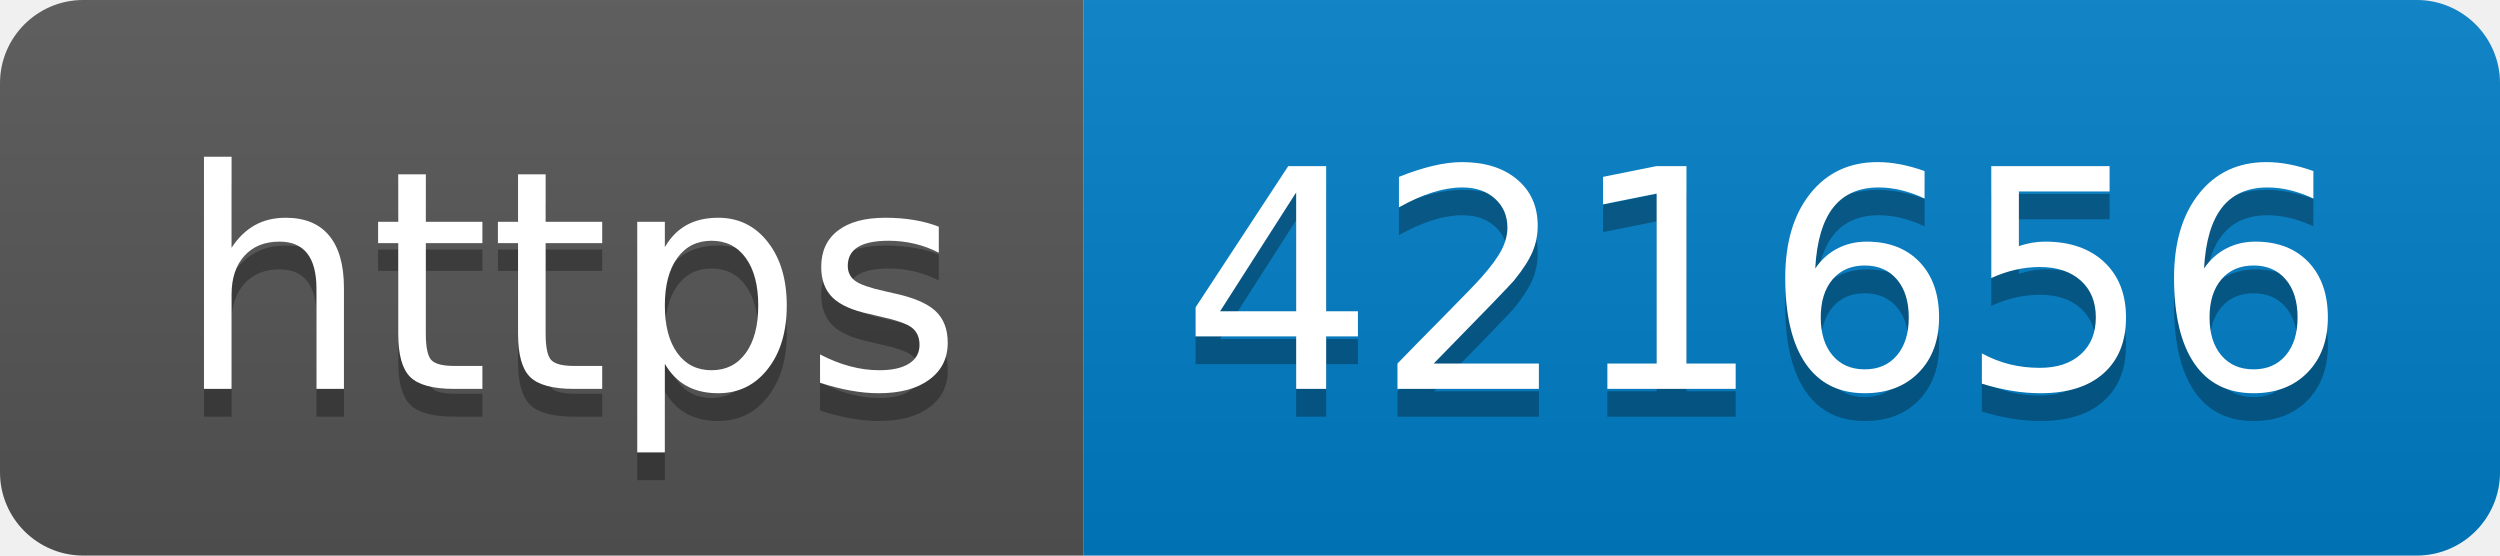
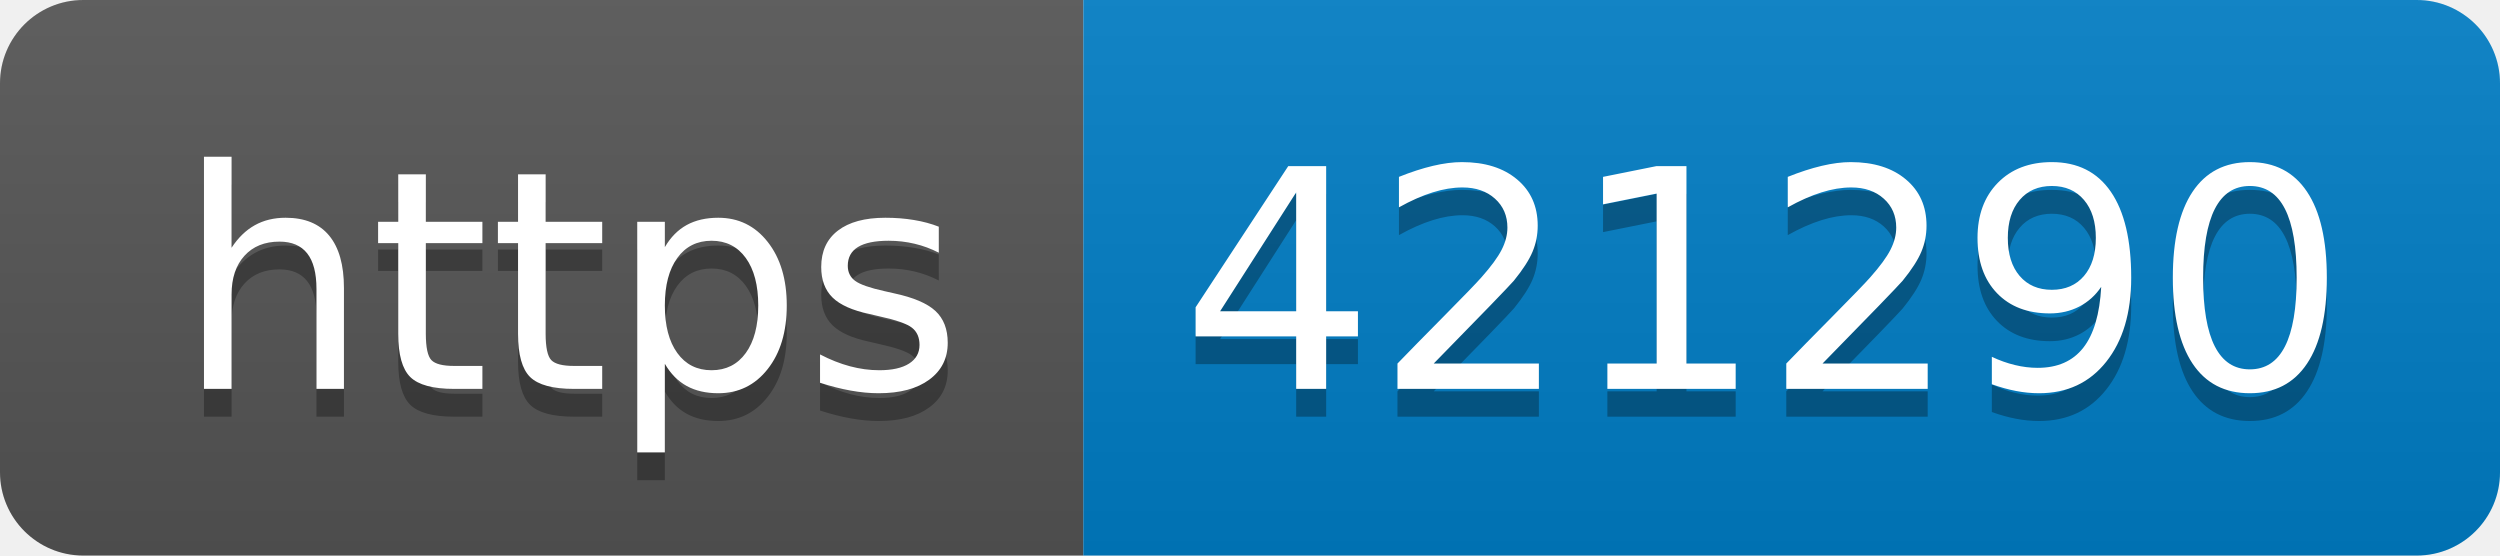
- <svg xmlns="http://www.w3.org/2000/svg" width="90" height="20" role="img" aria-label="https: 421656">
+ <svg xmlns="http://www.w3.org/2000/svg" width="90" height="20" role="img" aria-label="https: 421290">
  <linearGradient id="s" x2="0" y2="100%">
    <stop offset="0" stop-color="#bbb" stop-opacity=".1" />
    <stop offset="1" stop-opacity=".1" />
  </linearGradient>
  <clipPath id="r">
    <rect width="90" height="20" rx="3" fill="#fff" />
  </clipPath>
  <g clip-path="url(#r)">
    <rect width="39" height="20" fill="#555" />
    <rect x="39" width="51" height="20" fill="#007ec6" />
    <rect width="90" height="20" fill="url(#s)" />
  </g>
  <g fill="#fff" text-anchor="middle" font-family="Verdana,Geneva,DejaVu Sans,sans-serif" text-rendering="geometricPrecision" font-size="110">
    <text aria-hidden="true" x="205" y="150" fill="#010101" fill-opacity=".3" transform="scale(.1)" textLength="290">https</text>
    <text x="205" y="140" transform="scale(.1)" fill="#fff" textLength="290">https</text>
-     <text aria-hidden="true" x="635" y="150" fill="#010101" fill-opacity=".3" transform="scale(.1)" textLength="410">421656</text>
-     <text x="635" y="140" transform="scale(.1)" fill="#fff" textLength="410">421656</text>
+     <text aria-hidden="true" x="635" y="150" fill="#010101" fill-opacity=".3" transform="scale(.1)" textLength="410">421290</text>
+     <text x="635" y="140" transform="scale(.1)" fill="#fff" textLength="410">421290</text>
  </g>
</svg>
